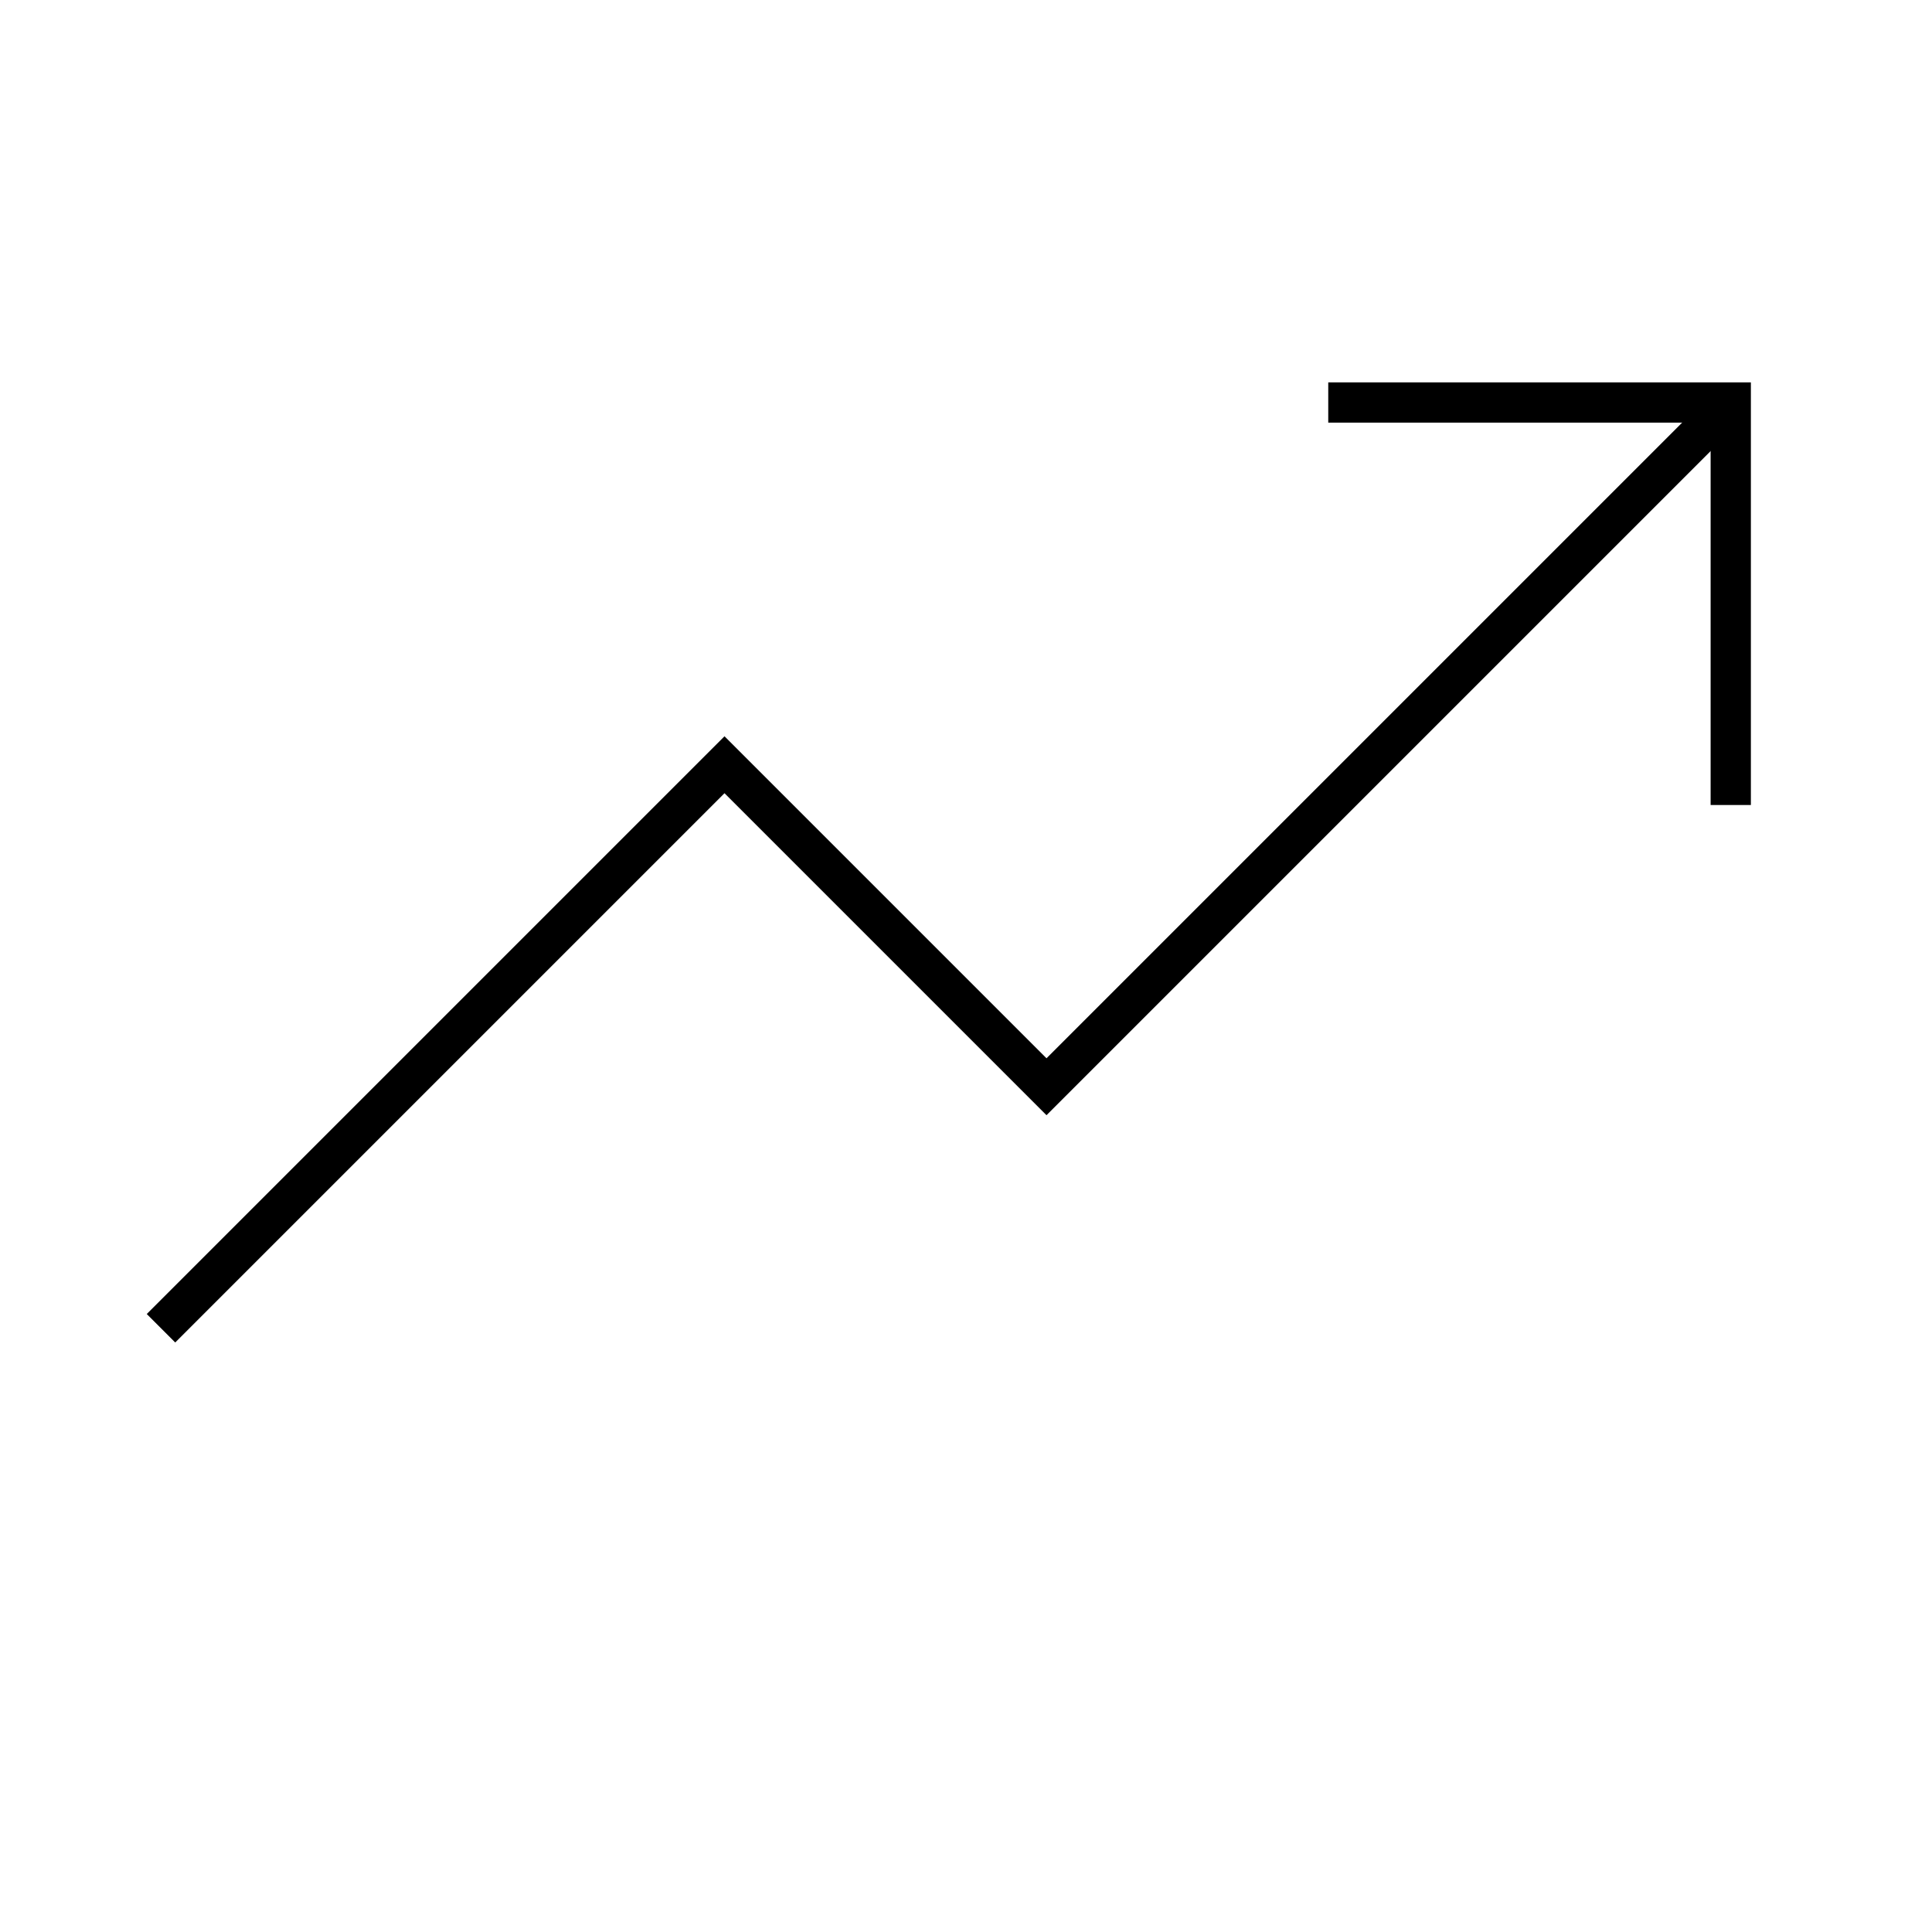
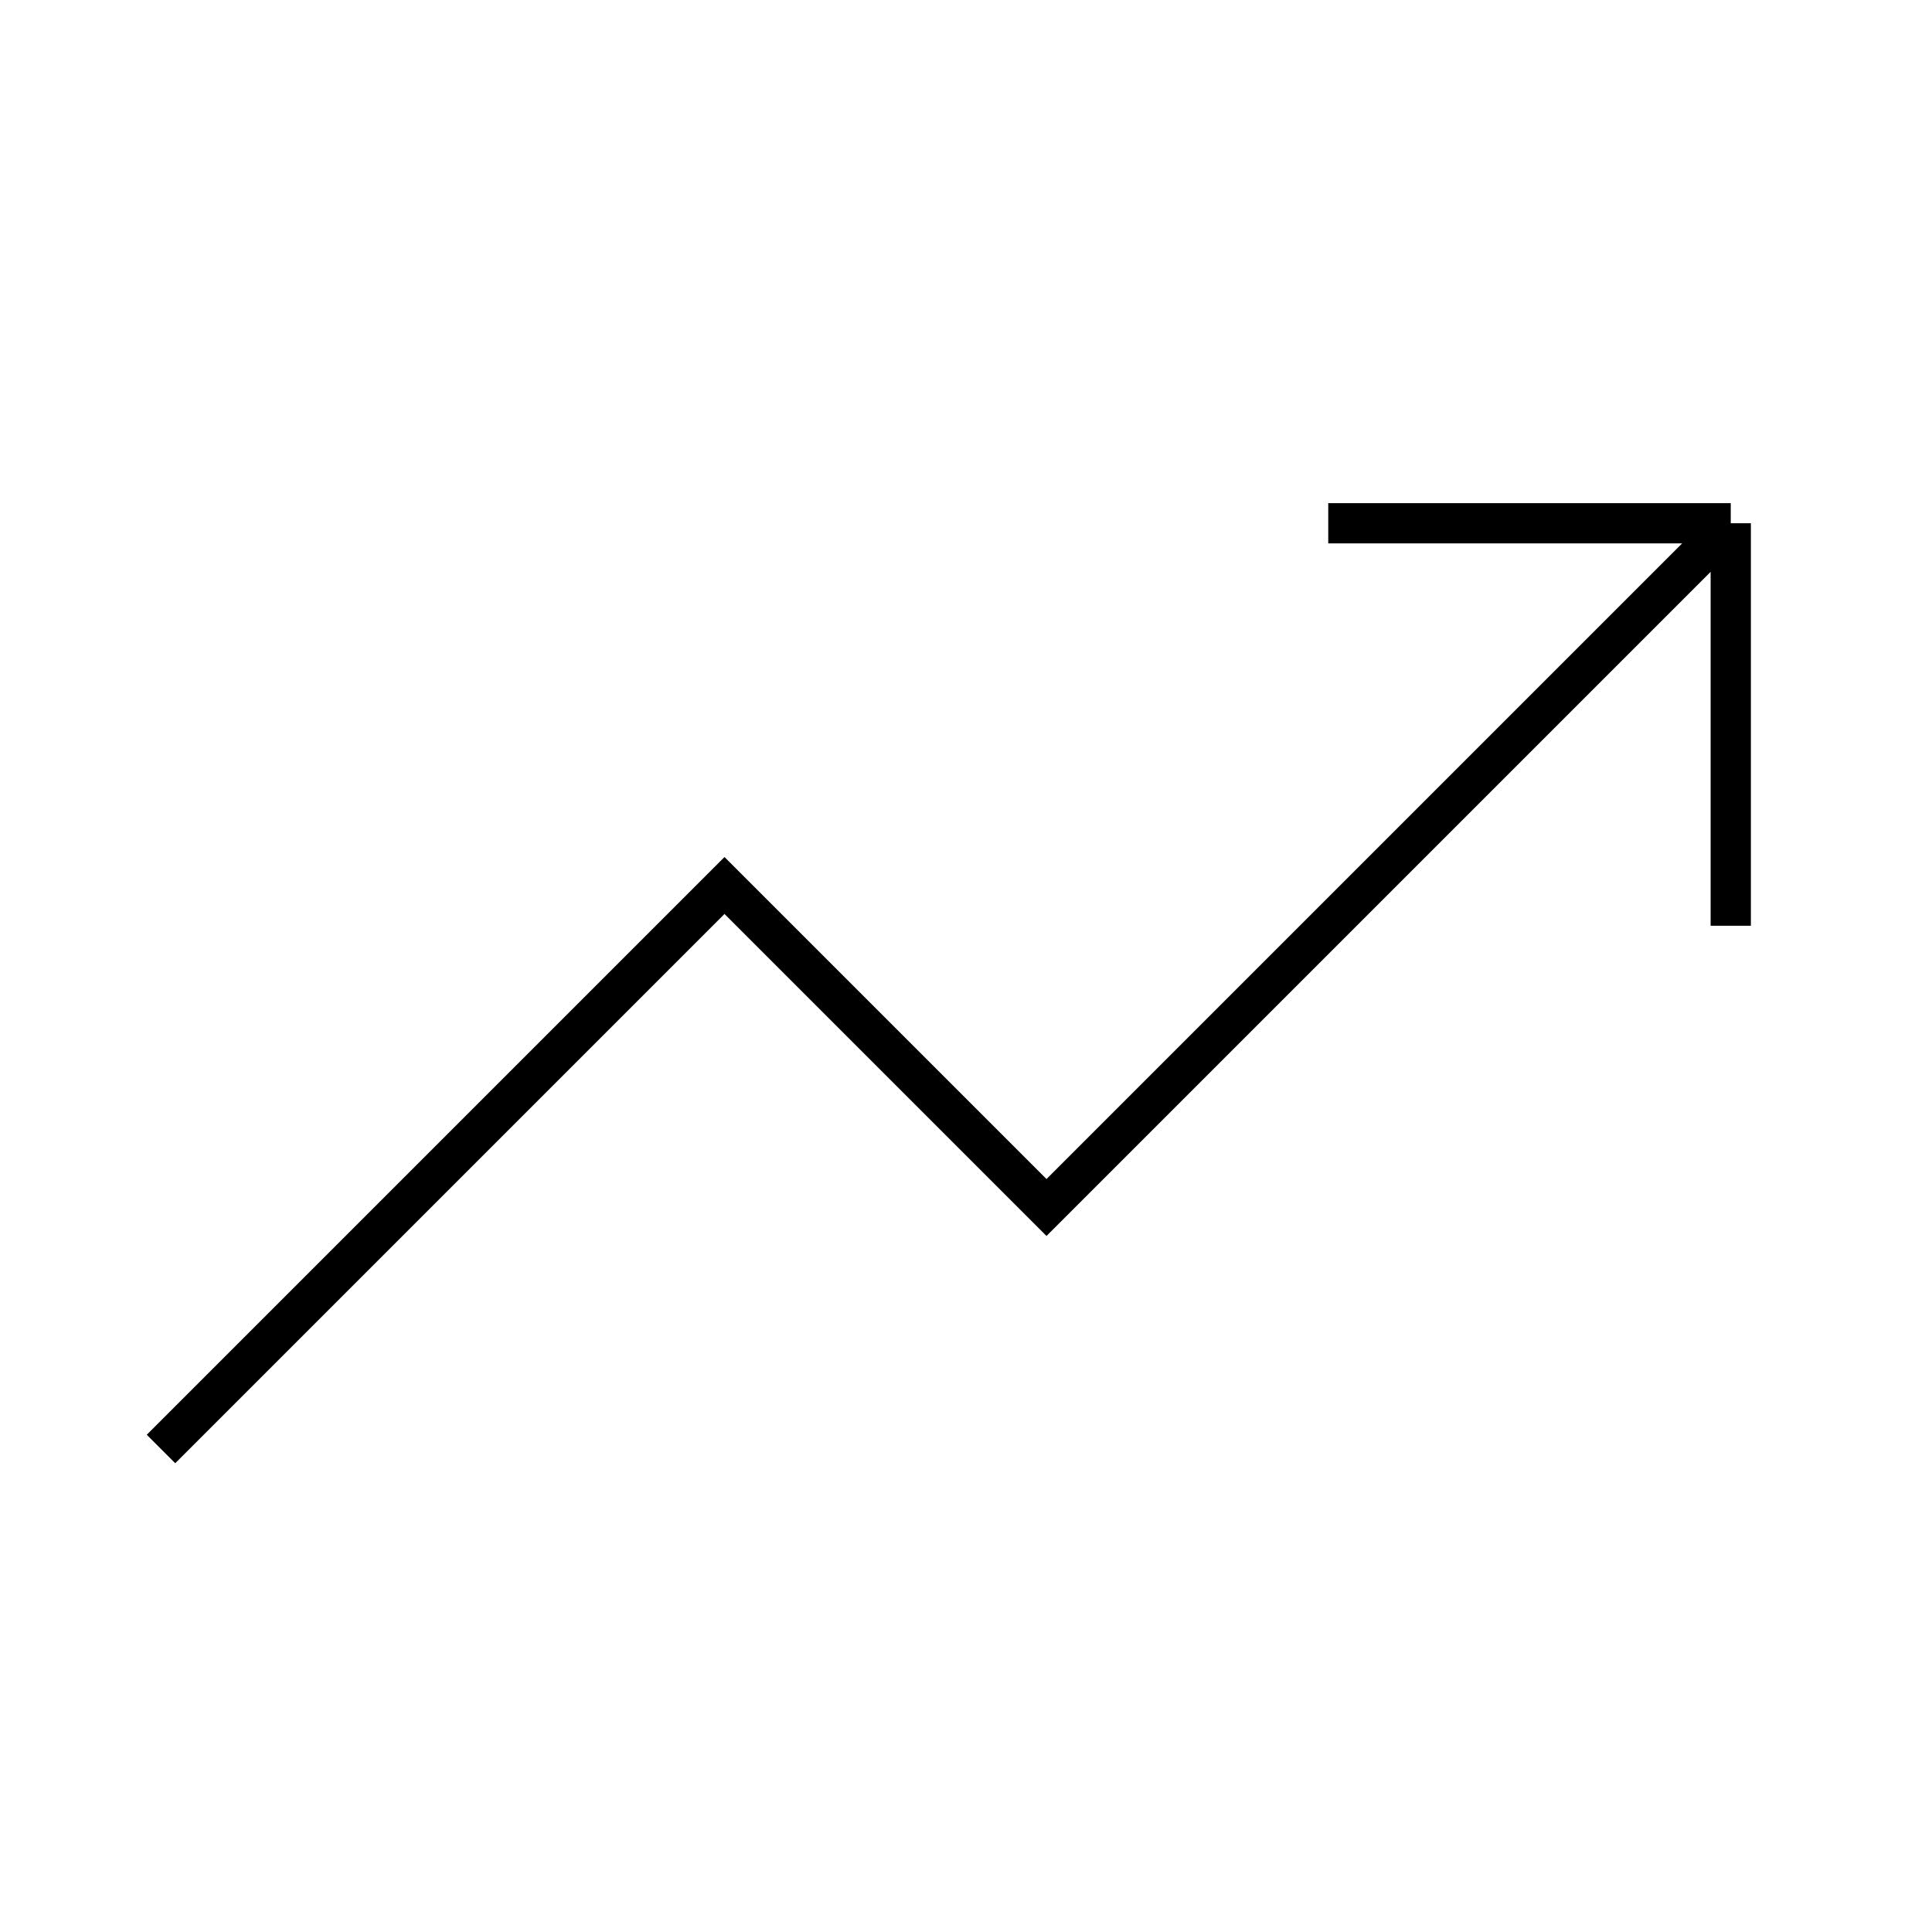
<svg xmlns="http://www.w3.org/2000/svg" width="48" height="48" viewBox="0 0 48 48" fill="none">
-   <path d="M43 20V10H33" stroke="black" stroke-miterlimit="10" />
-   <path d="M43 10L26 27L18 19L4 33" stroke="black" stroke-miterlimit="10" />
+   <path d="M4 36L18 22L26 30L43 13M43 13V23M43 13H33" stroke="black" />
</svg>
